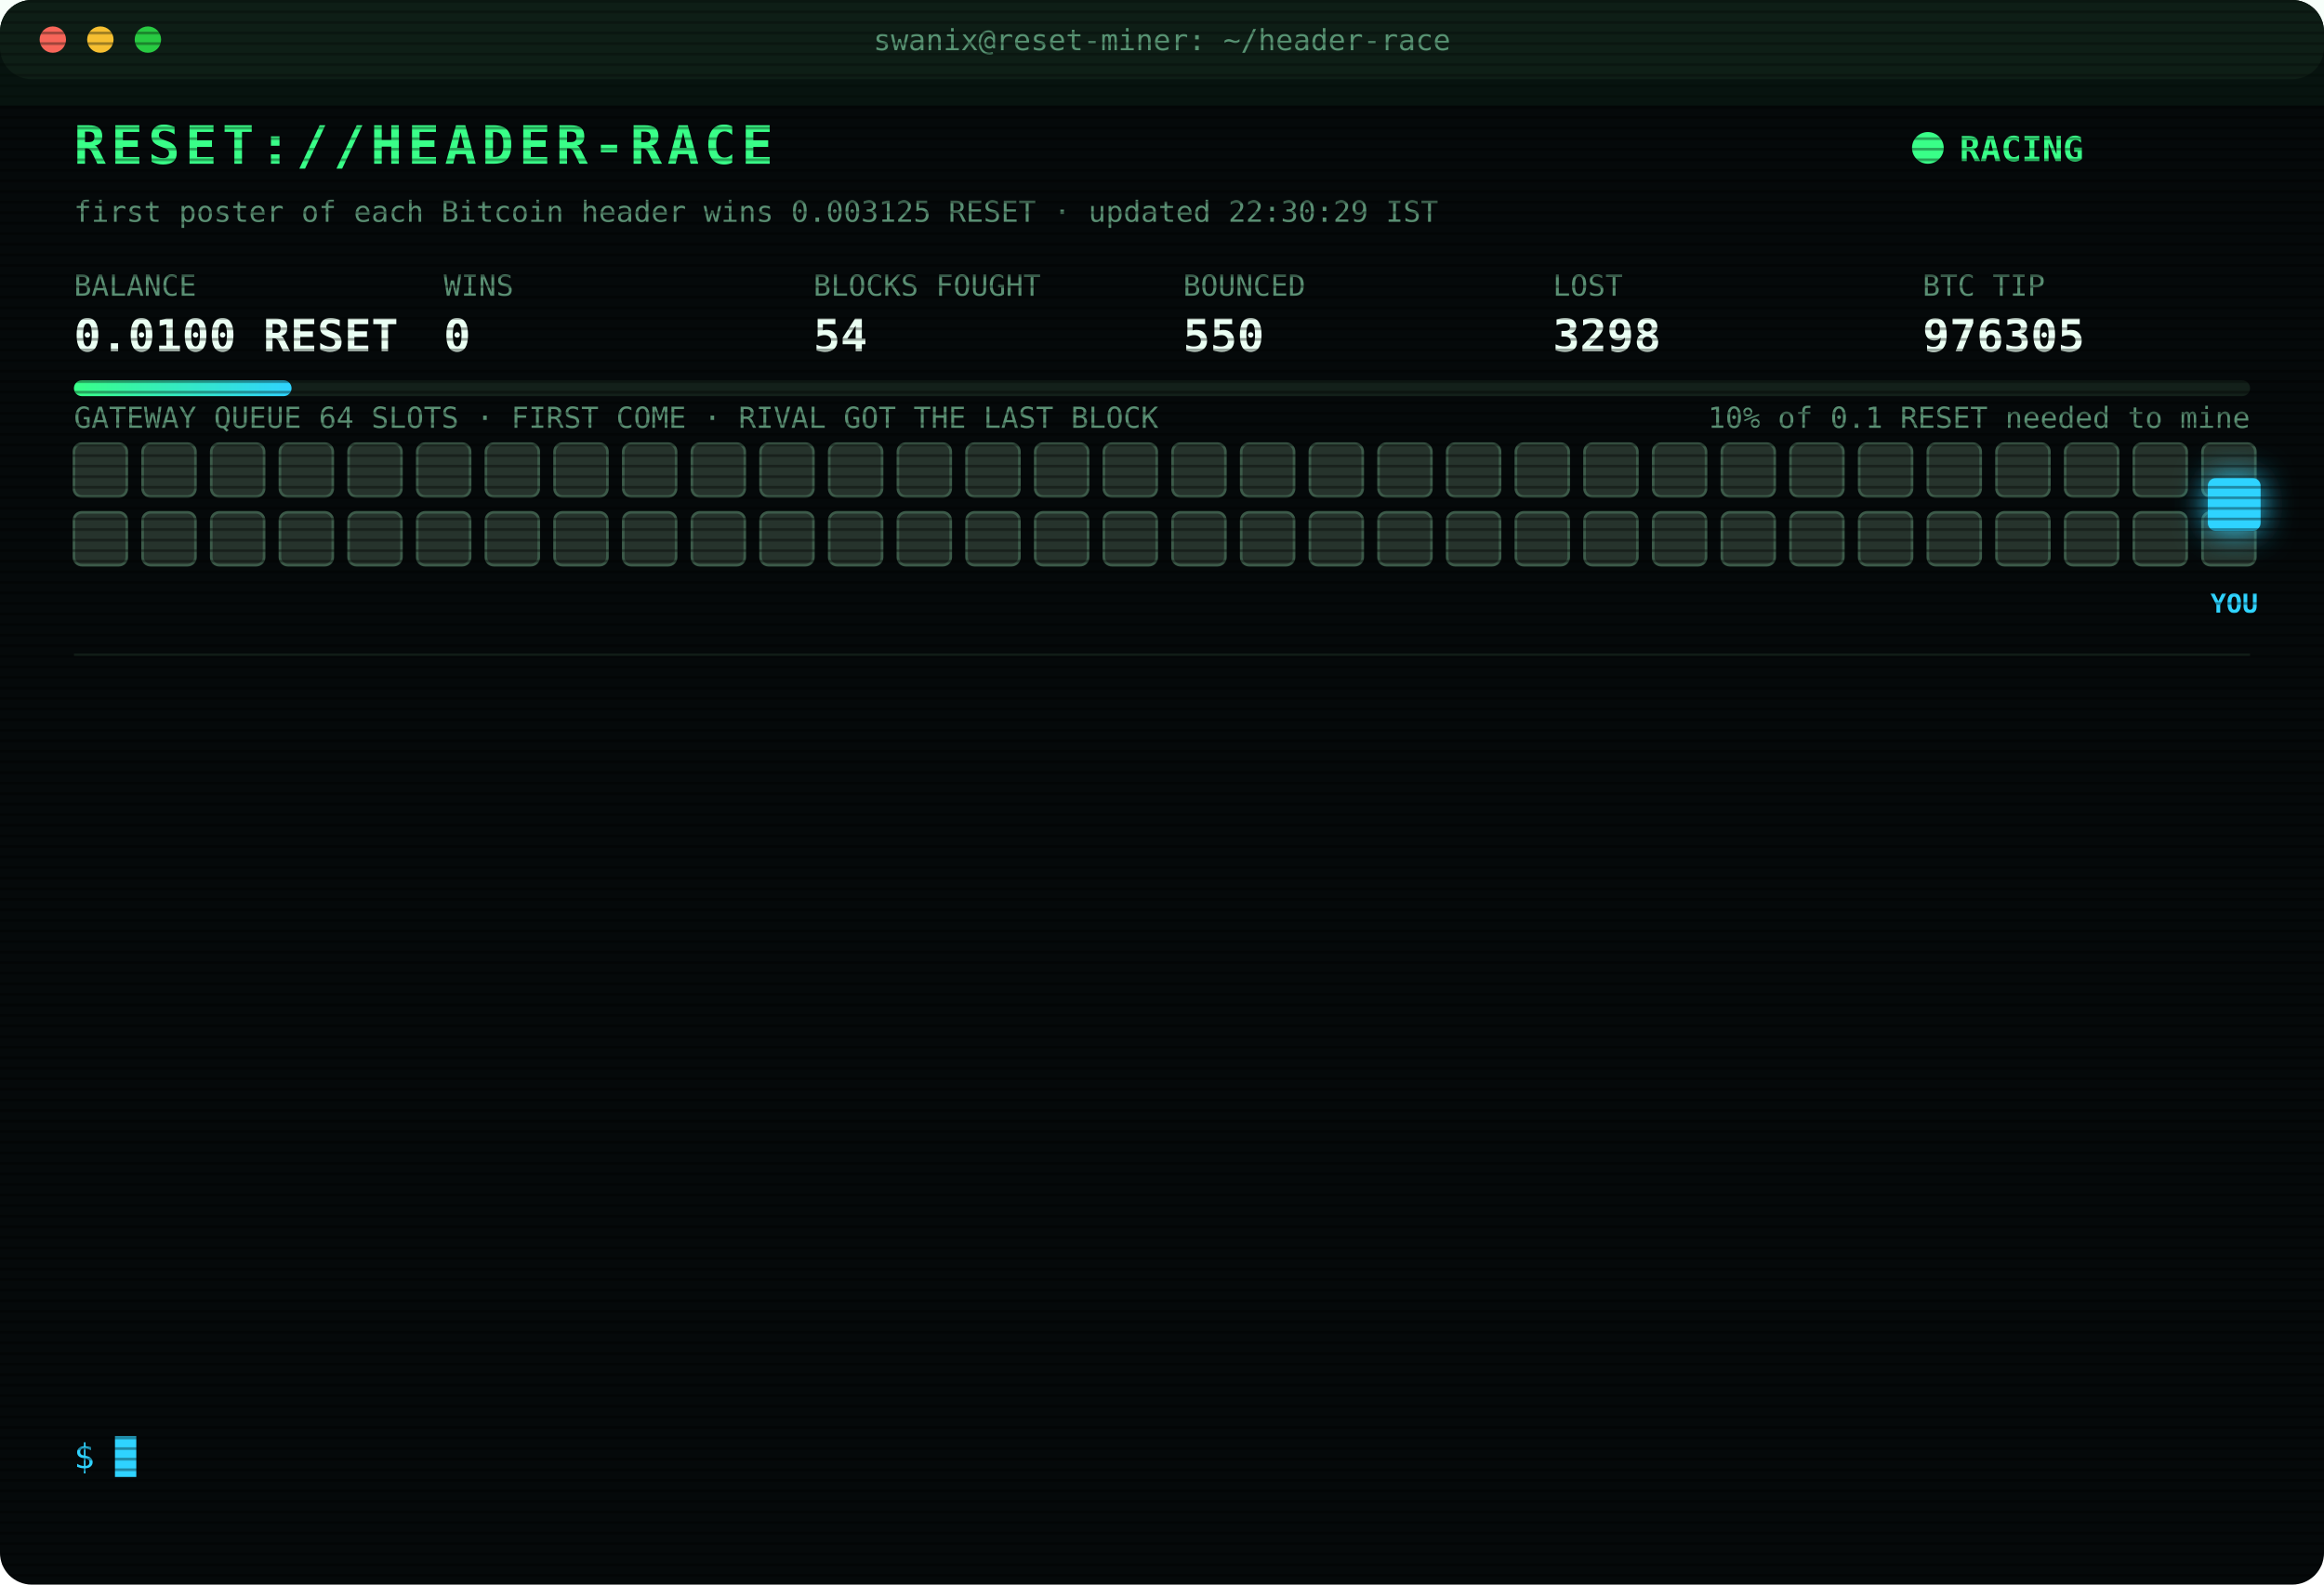
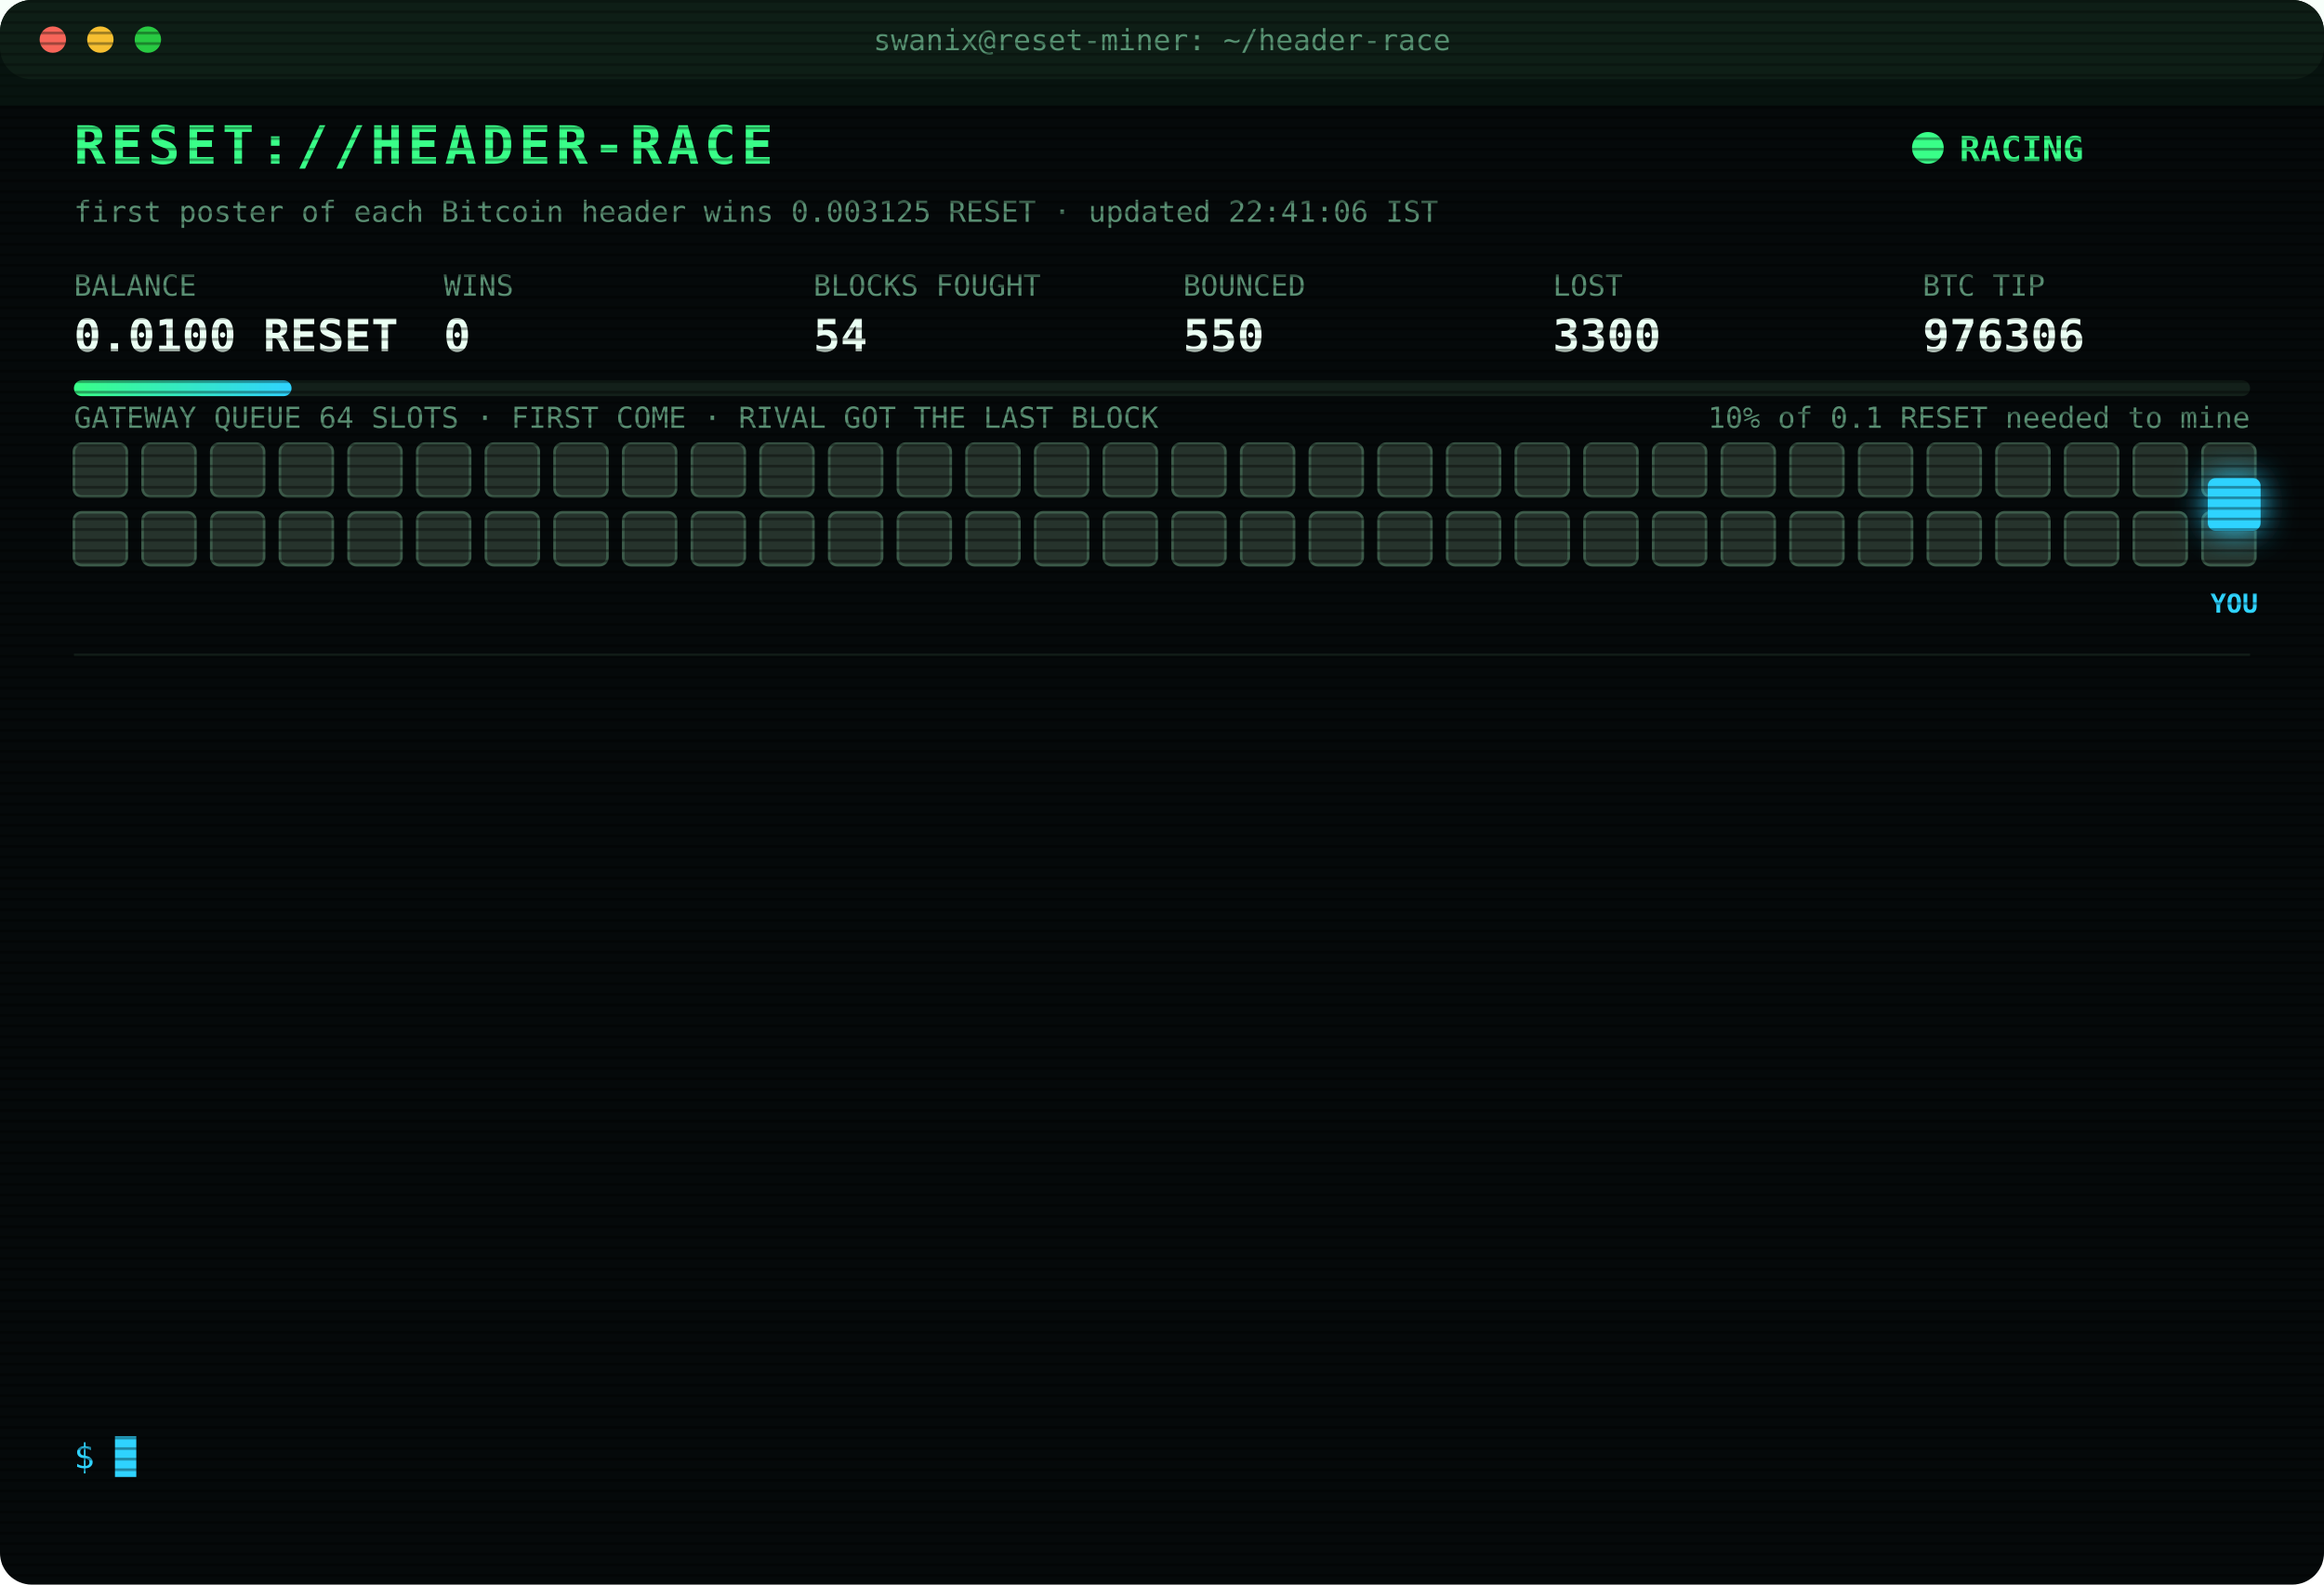
<svg xmlns="http://www.w3.org/2000/svg" width="880" height="600" viewBox="0 0 880 600" font-family="ui-monospace,SFMono-Regular,Menlo,Consolas,monospace">
  <style>
text{font-size:13px;fill:#7CFFB2}
.title{font-size:20px;font-weight:700;fill:#39FF88;letter-spacing:2px;animation:glitch 3s infinite steps(1)}
.sub{fill:#2fd3ff}.k{fill:#5a8f73;font-size:11px}.v{font-size:17px;font-weight:700;fill:#eafff3}
.ts{fill:#3f6b56}.boot{fill:#2fd3ff}.dim{fill:#5a8f73}.bad{fill:#ff4d6d}.warn{fill:#ffd23f}.mag{fill:#ff5cf0}.win{fill:#39FF88;font-weight:700}
.tag{font-size:10px;fill:#2fd3ff;font-weight:700}
.rival{fill:#26332c;stroke:#3c5a49;animation:jam 1.2s infinite alternate}
.idle{fill:#141c18;stroke:#22302a;animation:breathe 4s infinite}
.me{fill:#2fd3ff;filter:drop-shadow(0 0 6px #2fd3ff)}
.hover{animation:nudge 1.1s infinite ease-in-out}.bounce{animation:kick 1.4s infinite}
.ln{opacity:0;animation:in .4s forwards}
.cur{animation:blink 1s infinite steps(1)}
.scan{animation:scan 6s infinite linear}
.led{animation:blink 1.4s infinite}
@keyframes in{from{opacity:0;transform:translateX(-6px)}to{opacity:1;transform:none}}
@keyframes blink{50%{opacity:0}}
@keyframes jam{to{fill:#33463b}}
@keyframes breathe{50%{opacity:.4}}
@keyframes nudge{50%{transform:translateX(-10px)}}
@keyframes kick{0%,100%{transform:none}30%{transform:translateX(-14px)}55%{transform:translateX(10px) translateY(-6px)}}
@keyframes glitch{0%,92%{transform:none}93%{transform:translateX(2px);fill:#ff4d6d}95%{transform:translateX(-2px);fill:#2fd3ff}97%{transform:none}}
@keyframes scan{from{transform:translateY(-40px)}to{transform:translateY(600px)}}
</style>
  <defs>
    <pattern id="sl" width="4" height="4" patternUnits="userSpaceOnUse">
      <rect width="4" height="1" fill="#000" opacity=".35" />
    </pattern>
    <linearGradient id="bar">
      <stop offset="0" stop-color="#39FF88" />
      <stop offset="1" stop-color="#2fd3ff" />
    </linearGradient>
  </defs>
  <rect width="880" height="600" rx="12" fill="#05090a" />
  <rect width="880" height="30" rx="12" fill="#0d1512" />
  <circle cx="20" cy="15" r="5" fill="#ff5f57" />
  <circle cx="38" cy="15" r="5" fill="#febc2e" />
  <circle cx="56" cy="15" r="5" fill="#28c840" />
  <text x="440" y="19" text-anchor="middle" class="k">swanix@reset-miner: ~/header-race</text>
  <text x="28" y="62" class="title">RESET://HEADER-RACE</text>
  <circle class="led" cx="730" cy="56" r="6" fill="#39FF88" />
  <text x="742" y="61" class="win">RACING</text>
-   <text x="28" y="84" class="k">first poster of each Bitcoin header wins 0.003125 RESET · updated 22:30:29 IST</text>
+   <text x="28" y="84" class="k">first poster of each Bitcoin header wins 0.003125 RESET · updated 22:41:06 IST</text>
  <text x="28" y="112" class="k">BALANCE</text>
  <text x="28" y="133" class="v">0.0100 RESET</text>
  <text x="168" y="112" class="k">WINS</text>
  <text x="168" y="133" class="v">0</text>
  <text x="308" y="112" class="k">BLOCKS FOUGHT</text>
  <text x="308" y="133" class="v">54</text>
  <text x="448" y="112" class="k">BOUNCED</text>
  <text x="448" y="133" class="v">550</text>
  <text x="588" y="112" class="k">LOST</text>
-   <text x="588" y="133" class="v">3298</text>
+   <text x="588" y="133" class="v">3300</text>
  <text x="728" y="112" class="k">BTC TIP</text>
-   <text x="728" y="133" class="v">976305</text>
+   <text x="728" y="133" class="v">976306</text>
  <rect x="28" y="144" width="824" height="6" rx="3" fill="#13201a" />
  <rect x="28" y="144" width="82.4" height="6" rx="3" fill="url(#bar)" />
  <text x="852" y="162" text-anchor="end" class="k">10% of 0.1 RESET needed to mine</text>
  <text x="28" y="162" class="k">GATEWAY QUEUE 64 SLOTS · FIRST COME · RIVAL GOT THE LAST BLOCK</text>
  <rect class="rival" x="28" y="168" width="20" height="20" rx="3" style="animation-delay:0.00s" />
  <rect class="rival" x="54" y="168" width="20" height="20" rx="3" style="animation-delay:0.05s" />
  <rect class="rival" x="80" y="168" width="20" height="20" rx="3" style="animation-delay:0.10s" />
  <rect class="rival" x="106" y="168" width="20" height="20" rx="3" style="animation-delay:0.15s" />
  <rect class="rival" x="132" y="168" width="20" height="20" rx="3" style="animation-delay:0.20s" />
  <rect class="rival" x="158" y="168" width="20" height="20" rx="3" style="animation-delay:0.25s" />
  <rect class="rival" x="184" y="168" width="20" height="20" rx="3" style="animation-delay:0.30s" />
  <rect class="rival" x="210" y="168" width="20" height="20" rx="3" style="animation-delay:0.35s" />
  <rect class="rival" x="236" y="168" width="20" height="20" rx="3" style="animation-delay:0.40s" />
  <rect class="rival" x="262" y="168" width="20" height="20" rx="3" style="animation-delay:0.45s" />
  <rect class="rival" x="288" y="168" width="20" height="20" rx="3" style="animation-delay:0.50s" />
  <rect class="rival" x="314" y="168" width="20" height="20" rx="3" style="animation-delay:0.55s" />
  <rect class="rival" x="340" y="168" width="20" height="20" rx="3" style="animation-delay:0.60s" />
  <rect class="rival" x="366" y="168" width="20" height="20" rx="3" style="animation-delay:0.65s" />
  <rect class="rival" x="392" y="168" width="20" height="20" rx="3" style="animation-delay:0.70s" />
  <rect class="rival" x="418" y="168" width="20" height="20" rx="3" style="animation-delay:0.75s" />
  <rect class="rival" x="444" y="168" width="20" height="20" rx="3" style="animation-delay:0.80s" />
  <rect class="rival" x="470" y="168" width="20" height="20" rx="3" style="animation-delay:0.85s" />
  <rect class="rival" x="496" y="168" width="20" height="20" rx="3" style="animation-delay:0.90s" />
  <rect class="rival" x="522" y="168" width="20" height="20" rx="3" style="animation-delay:0.95s" />
  <rect class="rival" x="548" y="168" width="20" height="20" rx="3" style="animation-delay:1.00s" />
  <rect class="rival" x="574" y="168" width="20" height="20" rx="3" style="animation-delay:1.05s" />
  <rect class="rival" x="600" y="168" width="20" height="20" rx="3" style="animation-delay:1.10s" />
  <rect class="rival" x="626" y="168" width="20" height="20" rx="3" style="animation-delay:1.15s" />
  <rect class="rival" x="652" y="168" width="20" height="20" rx="3" style="animation-delay:1.20s" />
  <rect class="rival" x="678" y="168" width="20" height="20" rx="3" style="animation-delay:1.25s" />
  <rect class="rival" x="704" y="168" width="20" height="20" rx="3" style="animation-delay:1.30s" />
  <rect class="rival" x="730" y="168" width="20" height="20" rx="3" style="animation-delay:1.35s" />
  <rect class="rival" x="756" y="168" width="20" height="20" rx="3" style="animation-delay:1.40s" />
  <rect class="rival" x="782" y="168" width="20" height="20" rx="3" style="animation-delay:1.45s" />
  <rect class="rival" x="808" y="168" width="20" height="20" rx="3" style="animation-delay:1.50s" />
  <rect class="rival" x="834" y="168" width="20" height="20" rx="3" style="animation-delay:1.55s" />
  <rect class="rival" x="28" y="194" width="20" height="20" rx="3" style="animation-delay:1.60s" />
  <rect class="rival" x="54" y="194" width="20" height="20" rx="3" style="animation-delay:1.65s" />
  <rect class="rival" x="80" y="194" width="20" height="20" rx="3" style="animation-delay:1.70s" />
  <rect class="rival" x="106" y="194" width="20" height="20" rx="3" style="animation-delay:1.75s" />
  <rect class="rival" x="132" y="194" width="20" height="20" rx="3" style="animation-delay:1.80s" />
  <rect class="rival" x="158" y="194" width="20" height="20" rx="3" style="animation-delay:1.85s" />
  <rect class="rival" x="184" y="194" width="20" height="20" rx="3" style="animation-delay:1.90s" />
  <rect class="rival" x="210" y="194" width="20" height="20" rx="3" style="animation-delay:1.95s" />
  <rect class="rival" x="236" y="194" width="20" height="20" rx="3" style="animation-delay:2.00s" />
  <rect class="rival" x="262" y="194" width="20" height="20" rx="3" style="animation-delay:2.05s" />
  <rect class="rival" x="288" y="194" width="20" height="20" rx="3" style="animation-delay:2.10s" />
  <rect class="rival" x="314" y="194" width="20" height="20" rx="3" style="animation-delay:2.15s" />
  <rect class="rival" x="340" y="194" width="20" height="20" rx="3" style="animation-delay:2.20s" />
  <rect class="rival" x="366" y="194" width="20" height="20" rx="3" style="animation-delay:2.25s" />
  <rect class="rival" x="392" y="194" width="20" height="20" rx="3" style="animation-delay:2.30s" />
  <rect class="rival" x="418" y="194" width="20" height="20" rx="3" style="animation-delay:2.35s" />
  <rect class="rival" x="444" y="194" width="20" height="20" rx="3" style="animation-delay:2.40s" />
  <rect class="rival" x="470" y="194" width="20" height="20" rx="3" style="animation-delay:2.45s" />
  <rect class="rival" x="496" y="194" width="20" height="20" rx="3" style="animation-delay:2.50s" />
  <rect class="rival" x="522" y="194" width="20" height="20" rx="3" style="animation-delay:2.55s" />
  <rect class="rival" x="548" y="194" width="20" height="20" rx="3" style="animation-delay:2.60s" />
  <rect class="rival" x="574" y="194" width="20" height="20" rx="3" style="animation-delay:2.65s" />
  <rect class="rival" x="600" y="194" width="20" height="20" rx="3" style="animation-delay:2.70s" />
  <rect class="rival" x="626" y="194" width="20" height="20" rx="3" style="animation-delay:2.75s" />
  <rect class="rival" x="652" y="194" width="20" height="20" rx="3" style="animation-delay:2.80s" />
  <rect class="rival" x="678" y="194" width="20" height="20" rx="3" style="animation-delay:2.85s" />
  <rect class="rival" x="704" y="194" width="20" height="20" rx="3" style="animation-delay:2.90s" />
  <rect class="rival" x="730" y="194" width="20" height="20" rx="3" style="animation-delay:2.95s" />
  <rect class="rival" x="756" y="194" width="20" height="20" rx="3" style="animation-delay:3.00s" />
  <rect class="rival" x="782" y="194" width="20" height="20" rx="3" style="animation-delay:3.05s" />
  <rect class="rival" x="808" y="194" width="20" height="20" rx="3" style="animation-delay:3.10s" />
  <rect class="rival" x="834" y="194" width="20" height="20" rx="3" style="animation-delay:3.15s" />
  <g class="hover">
    <rect class="me" x="836" y="181" width="20" height="20" rx="3" />
    <text class="tag" x="846" y="232" text-anchor="middle">YOU</text>
  </g>
  <line x1="28" x2="852" y1="248" y2="248" stroke="#13201a" />
  <g class="ln" style="animation-delay:0.40s">
-     <text x="28" y="270" class="ts">20:33:44</text>
-     <text x="104" y="270" class="bad">[LOST] #976290 taken by a rival miner</text>
+     <text x="28" y="270" class="ts">20:39:08</text>
+     <text x="104" y="270" class="bad">[LOST] #976291 taken by a rival miner</text>
  </g>
  <g class="ln" style="animation-delay:0.65s">
-     <text x="28" y="292" class="ts">20:39:08</text>
-     <text x="104" y="292" class="bad">[LOST] #976291 taken by a rival miner</text>
+     <text x="28" y="292" class="ts">20:44:35</text>
+     <text x="104" y="292" class="bad">[LOST] #976292 taken by a rival miner</text>
  </g>
  <g class="ln" style="animation-delay:0.90s">
-     <text x="28" y="314" class="ts">20:44:35</text>
-     <text x="104" y="314" class="bad">[LOST] #976292 taken by a rival miner</text>
+     <text x="28" y="314" class="ts">20:49:21</text>
+     <text x="104" y="314" class="bad">[LOST] #976293 taken by a rival miner</text>
  </g>
  <g class="ln" style="animation-delay:1.15s">
-     <text x="28" y="336" class="ts">20:49:21</text>
-     <text x="104" y="336" class="bad">[LOST] #976293 taken by a rival miner</text>
+     <text x="28" y="336" class="ts">20:54:38</text>
+     <text x="104" y="336" class="bad">[LOST] #976294 taken by a rival miner</text>
  </g>
  <g class="ln" style="animation-delay:1.40s">
-     <text x="28" y="358" class="ts">20:54:38</text>
-     <text x="104" y="358" class="bad">[LOST] #976294 taken by a rival miner</text>
+     <text x="28" y="358" class="ts">21:01:41</text>
+     <text x="104" y="358" class="bad">[LOST] #976295 taken by a rival miner</text>
  </g>
  <g class="ln" style="animation-delay:1.65s">
-     <text x="28" y="380" class="ts">21:01:41</text>
-     <text x="104" y="380" class="bad">[LOST] #976295 taken by a rival miner</text>
+     <text x="28" y="380" class="ts">21:36:54</text>
+     <text x="104" y="380" class="bad">[LOST] #976298 taken by a rival miner</text>
  </g>
  <g class="ln" style="animation-delay:1.90s">
-     <text x="28" y="402" class="ts">21:36:54</text>
-     <text x="104" y="402" class="bad">[LOST] #976298 taken by a rival miner</text>
+     <text x="28" y="402" class="ts">21:37:20</text>
+     <text x="104" y="402" class="bad">[LOST] #976299 taken by a rival miner</text>
  </g>
  <g class="ln" style="animation-delay:2.15s">
-     <text x="28" y="424" class="ts">21:37:20</text>
-     <text x="104" y="424" class="bad">[LOST] #976299 taken by a rival miner</text>
+     <text x="28" y="424" class="ts">21:55:03</text>
+     <text x="104" y="424" class="bad">[LOST] #976300 taken by a rival miner</text>
  </g>
  <g class="ln" style="animation-delay:2.40s">
-     <text x="28" y="446" class="ts">21:55:03</text>
-     <text x="104" y="446" class="bad">[LOST] #976300 taken by a rival miner</text>
+     <text x="28" y="446" class="ts">22:07:18</text>
+     <text x="104" y="446" class="bad">[LOST] #976302 taken by a rival miner</text>
  </g>
  <g class="ln" style="animation-delay:2.65s">
-     <text x="28" y="468" class="ts">22:07:18</text>
-     <text x="104" y="468" class="bad">[LOST] #976302 taken by a rival miner</text>
+     <text x="28" y="468" class="ts">22:10:30</text>
+     <text x="104" y="468" class="bad">[LOST] #976303 taken by a rival miner</text>
  </g>
  <g class="ln" style="animation-delay:2.90s">
-     <text x="28" y="490" class="ts">22:10:30</text>
-     <text x="104" y="490" class="bad">[LOST] #976303 taken by a rival miner</text>
+     <text x="28" y="490" class="ts">22:16:30</text>
+     <text x="104" y="490" class="bad">[LOST] #976304 taken by a rival miner</text>
  </g>
  <g class="ln" style="animation-delay:3.15s">
-     <text x="28" y="512" class="ts">22:16:30</text>
-     <text x="104" y="512" class="bad">[LOST] #976304 taken by a rival miner</text>
+     <text x="28" y="512" class="ts">22:30:16</text>
+     <text x="104" y="512" class="bad">[LOST] #976305 taken by a rival miner</text>
  </g>
  <g class="ln" style="animation-delay:3.40s">
-     <text x="28" y="534" class="ts">22:30:16</text>
-     <text x="104" y="534" class="bad">[LOST] #976305 taken by a rival miner</text>
+     <text x="28" y="534" class="ts">22:41:06</text>
+     <text x="104" y="534" class="bad">[LOST] #976306 taken by a rival miner</text>
  </g>
  <text x="28" y="556" class="sub">$ <tspan class="cur">█</tspan>
  </text>
  <rect width="880" height="600" rx="12" fill="url(#sl)" pointer-events="none" />
  <rect class="scan" width="880" height="40" fill="#39FF88" opacity=".04" />
</svg>
